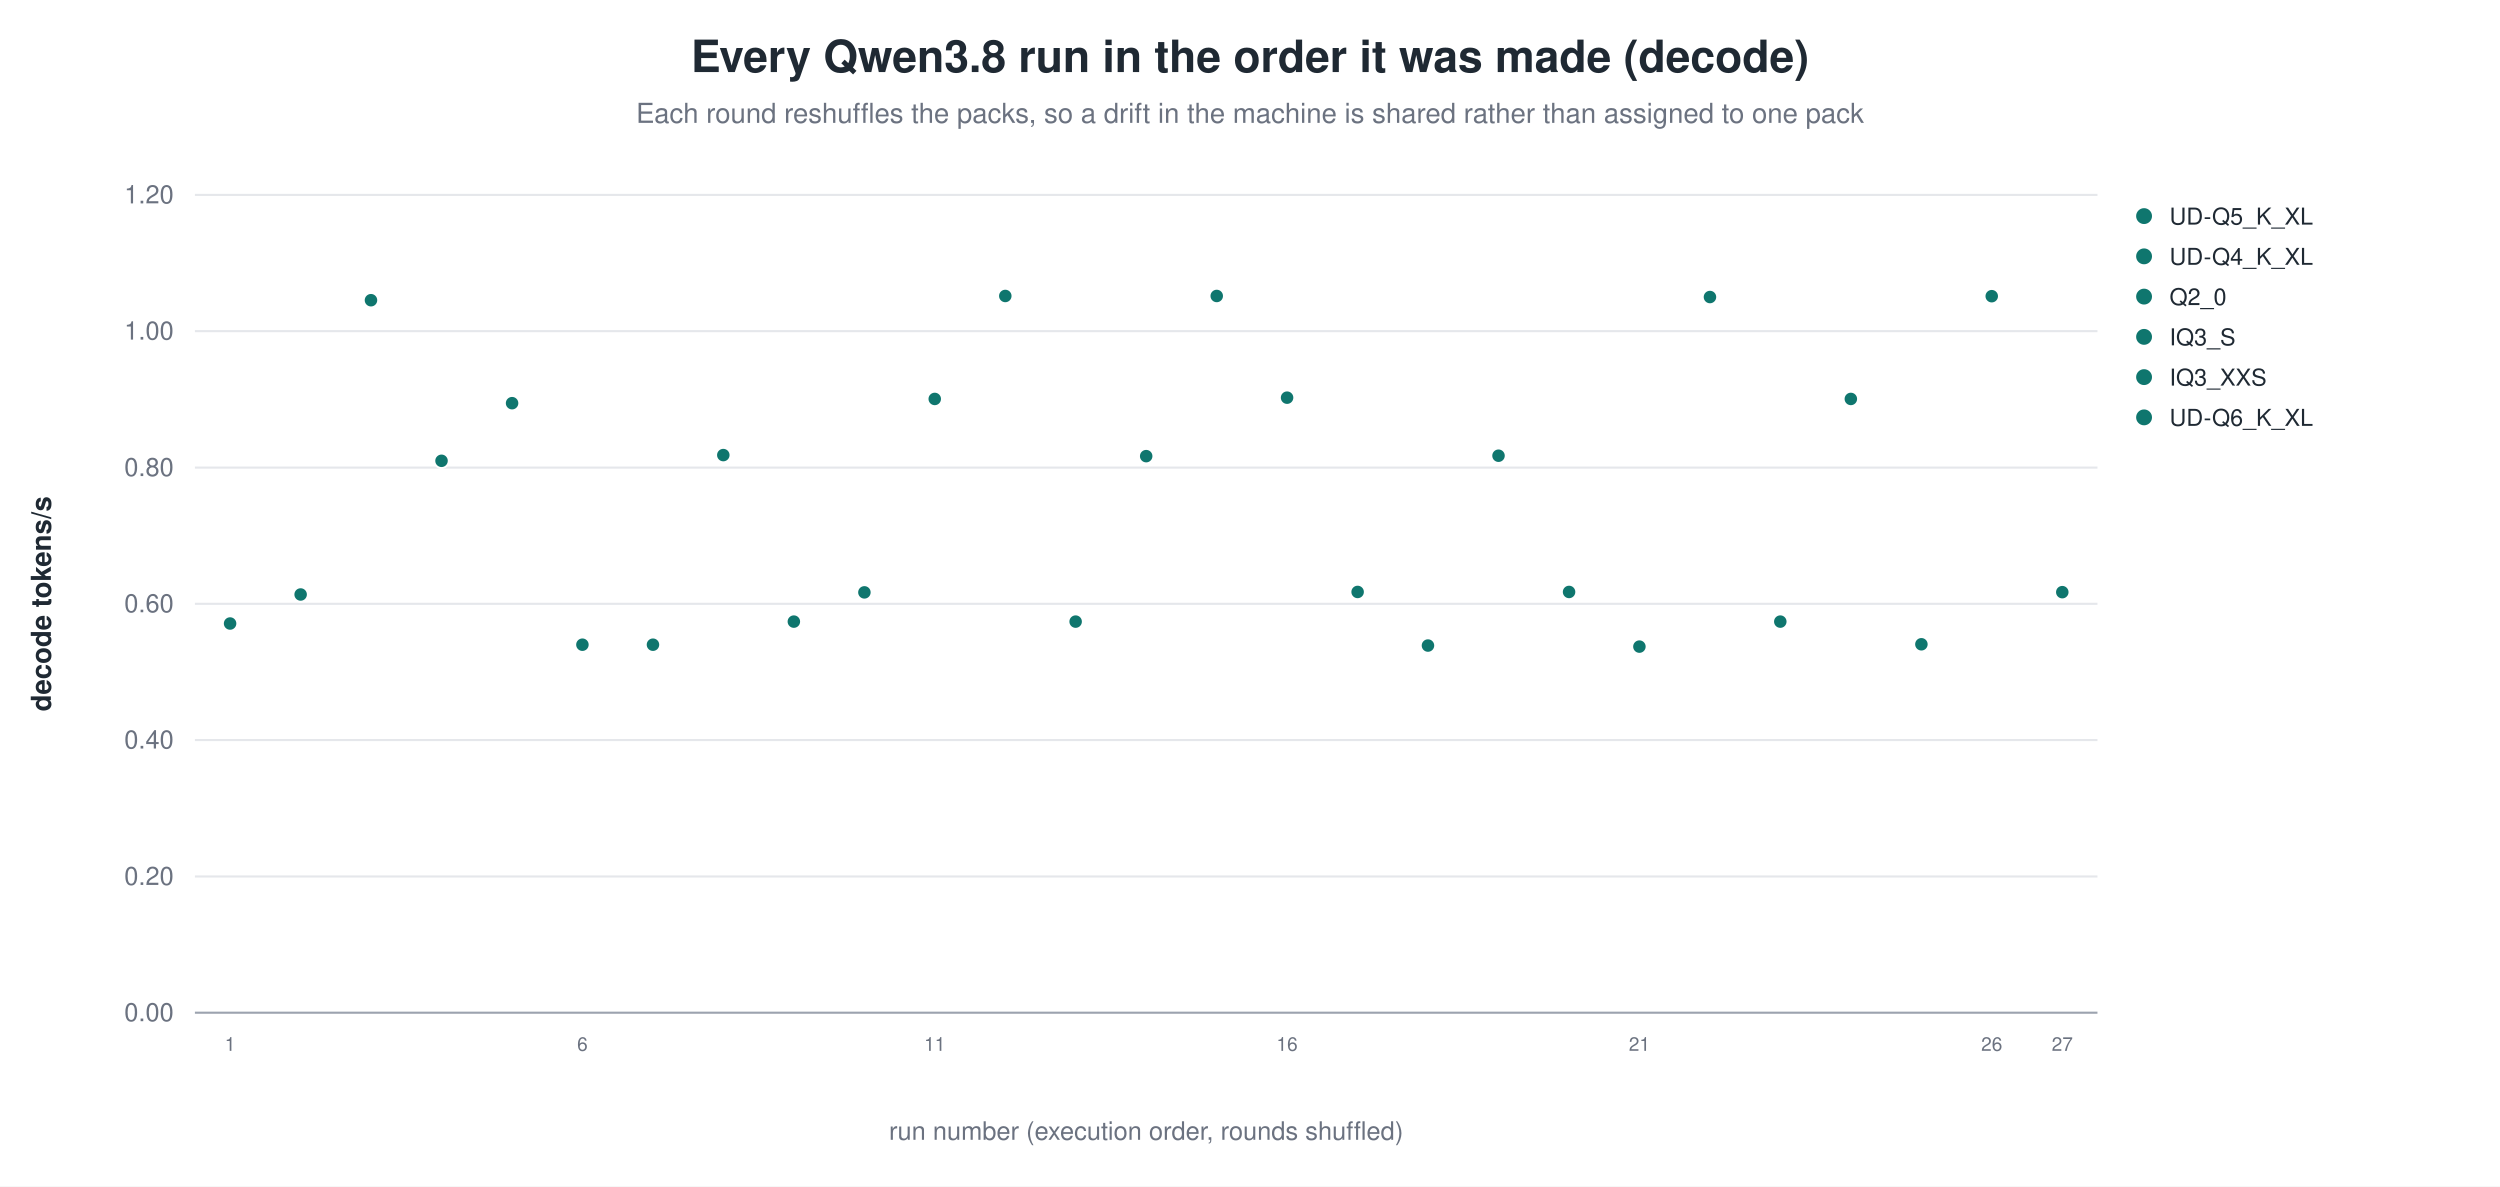
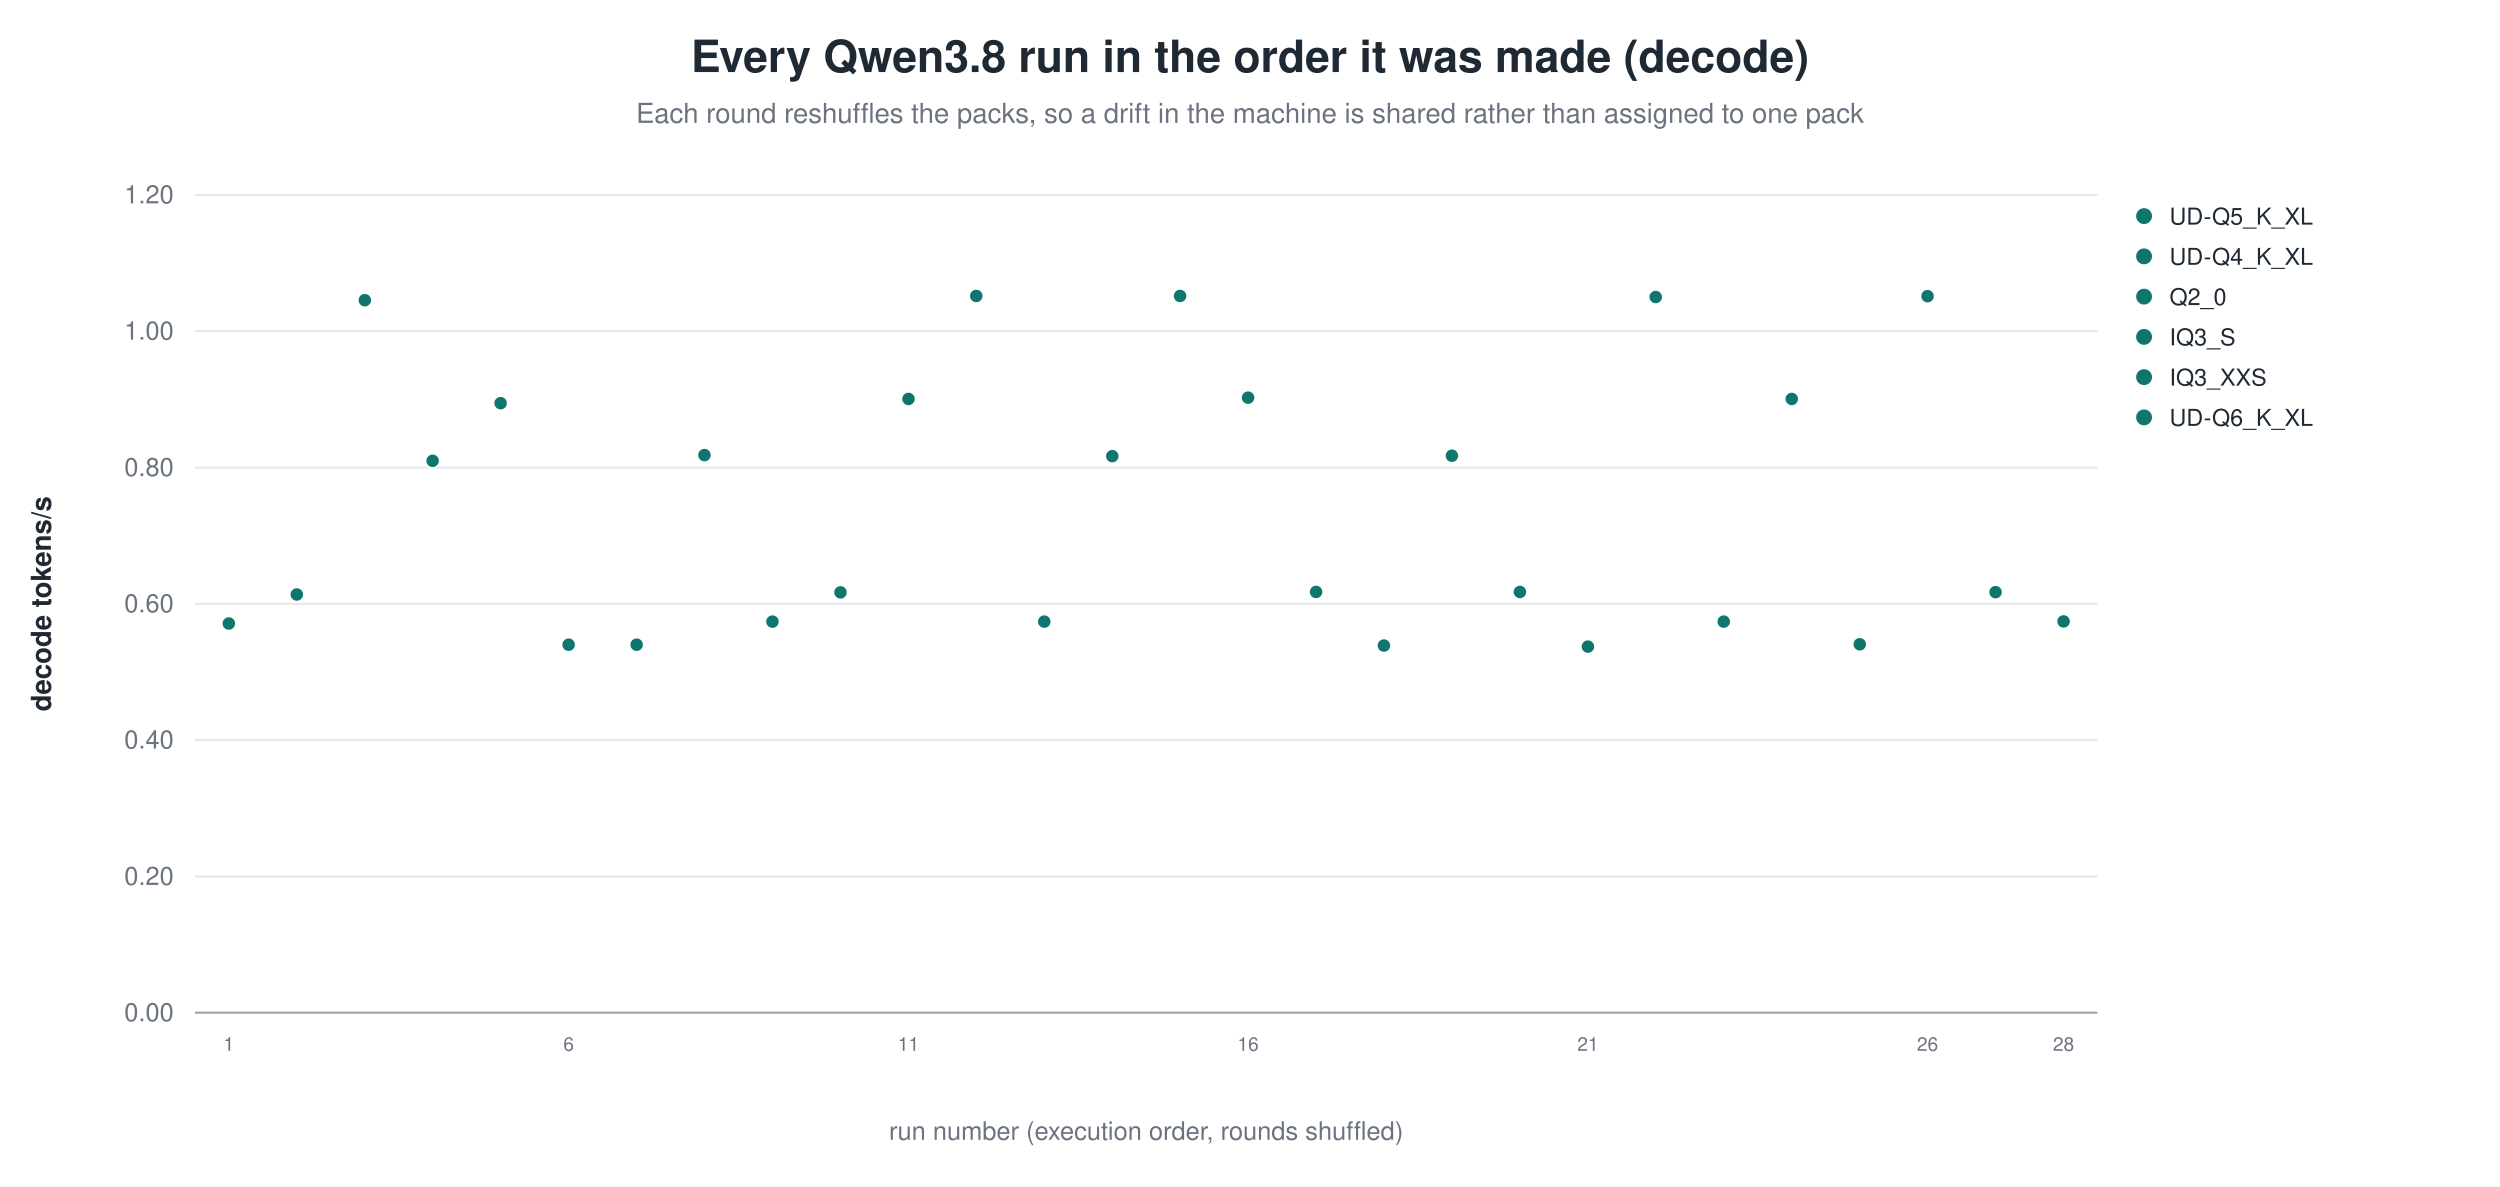
<svg xmlns="http://www.w3.org/2000/svg" width="1180" height="560" viewBox="0 0 1180 560" role="img" aria-label="Every Qwen3.8 run in the order it was made (decode)">
  <rect width="1180" height="560" fill="white" />
  <text x="590.0" y="34" text-anchor="middle" font-family="Helvetica, Arial, sans-serif" font-size="21" font-weight="600" fill="#1f2933">Every Qwen3.8 run in the order it was made (decode)</text>
  <text x="590.0" y="58" text-anchor="middle" font-family="Helvetica, Arial, sans-serif" font-size="13" fill="#6b7280">Each round reshuffles the packs, so a drift in the machine is shared rather than assigned to one pack</text>
  <line x1="92.0" y1="478.0" x2="990.0" y2="478.0" stroke="#9ca3af" stroke-width="1.0" />
  <text x="82.0" y="482.0" text-anchor="end" font-family="Helvetica, Arial, sans-serif" font-size="12" fill="#6b7280" font-weight="400">0.00</text>
  <line x1="92.0" y1="413.7" x2="990.0" y2="413.7" stroke="#e5e7eb" stroke-width="1.0" />
  <text x="82.0" y="417.7" text-anchor="end" font-family="Helvetica, Arial, sans-serif" font-size="12" fill="#6b7280" font-weight="400">0.20</text>
  <line x1="92.0" y1="349.3" x2="990.0" y2="349.3" stroke="#e5e7eb" stroke-width="1.0" />
  <text x="82.0" y="353.3" text-anchor="end" font-family="Helvetica, Arial, sans-serif" font-size="12" fill="#6b7280" font-weight="400">0.40</text>
  <line x1="92.0" y1="285.0" x2="990.0" y2="285.0" stroke="#e5e7eb" stroke-width="1.0" />
  <text x="82.0" y="289.0" text-anchor="end" font-family="Helvetica, Arial, sans-serif" font-size="12" fill="#6b7280" font-weight="400">0.60</text>
  <line x1="92.0" y1="220.7" x2="990.0" y2="220.7" stroke="#e5e7eb" stroke-width="1.0" />
  <text x="82.0" y="224.7" text-anchor="end" font-family="Helvetica, Arial, sans-serif" font-size="12" fill="#6b7280" font-weight="400">0.80</text>
  <line x1="92.0" y1="156.3" x2="990.0" y2="156.3" stroke="#e5e7eb" stroke-width="1.0" />
  <text x="82.0" y="160.3" text-anchor="end" font-family="Helvetica, Arial, sans-serif" font-size="12" fill="#6b7280" font-weight="400">1.00</text>
  <line x1="92.0" y1="92.0" x2="990.0" y2="92.0" stroke="#e5e7eb" stroke-width="1.0" />
  <text x="82.0" y="96.0" text-anchor="end" font-family="Helvetica, Arial, sans-serif" font-size="12" fill="#6b7280" font-weight="400">1.20</text>
  <text x="24.0" y="285.0" text-anchor="middle" font-family="Helvetica, Arial, sans-serif" font-size="13" fill="#1f2933" font-weight="600" transform="rotate(-90.0 24.0 285.0)">decode tokens/s</text>
-   <circle cx="108.6" cy="294.3" r="3.4" fill="#0f766e" stroke="white" stroke-width="0.9" opacity="1.00" />
-   <text x="108.6" y="496.0" text-anchor="middle" font-family="Helvetica, Arial, sans-serif" font-size="9" fill="#6b7280" font-weight="400">1</text>
-   <circle cx="141.9" cy="280.6" r="3.4" fill="#0f766e" stroke="white" stroke-width="0.9" opacity="1.00" />
-   <circle cx="175.1" cy="141.7" r="3.4" fill="#0f766e" stroke="white" stroke-width="0.9" opacity="1.00" />
-   <circle cx="208.4" cy="217.5" r="3.4" fill="#0f766e" stroke="white" stroke-width="0.9" opacity="1.00" />
-   <circle cx="241.7" cy="190.3" r="3.4" fill="#0f766e" stroke="white" stroke-width="0.9" opacity="1.00" />
-   <circle cx="274.9" cy="304.3" r="3.4" fill="#0f766e" stroke="white" stroke-width="0.9" opacity="1.00" />
-   <text x="274.9" y="496.0" text-anchor="middle" font-family="Helvetica, Arial, sans-serif" font-size="9" fill="#6b7280" font-weight="400">6</text>
-   <circle cx="308.2" cy="304.3" r="3.4" fill="#0f766e" stroke="white" stroke-width="0.9" opacity="1.00" />
-   <circle cx="341.4" cy="214.8" r="3.4" fill="#0f766e" stroke="white" stroke-width="0.9" opacity="1.00" />
-   <circle cx="374.7" cy="293.4" r="3.4" fill="#0f766e" stroke="white" stroke-width="0.9" opacity="1.00" />
-   <circle cx="408.0" cy="279.6" r="3.4" fill="#0f766e" stroke="white" stroke-width="0.9" opacity="1.00" />
-   <circle cx="441.2" cy="188.3" r="3.4" fill="#0f766e" stroke="white" stroke-width="0.9" opacity="1.00" />
-   <text x="441.2" y="496.0" text-anchor="middle" font-family="Helvetica, Arial, sans-serif" font-size="9" fill="#6b7280" font-weight="400">11</text>
-   <circle cx="474.5" cy="139.7" r="3.4" fill="#0f766e" stroke="white" stroke-width="0.9" opacity="1.00" />
-   <circle cx="507.7" cy="293.4" r="3.4" fill="#0f766e" stroke="white" stroke-width="0.9" opacity="1.00" />
-   <circle cx="541.0" cy="215.3" r="3.4" fill="#0f766e" stroke="white" stroke-width="0.9" opacity="1.00" />
-   <circle cx="574.3" cy="139.7" r="3.4" fill="#0f766e" stroke="white" stroke-width="0.9" opacity="1.00" />
-   <circle cx="607.5" cy="187.7" r="3.4" fill="#0f766e" stroke="white" stroke-width="0.9" opacity="1.00" />
-   <text x="607.5" y="496.0" text-anchor="middle" font-family="Helvetica, Arial, sans-serif" font-size="9" fill="#6b7280" font-weight="400">16</text>
-   <circle cx="640.8" cy="279.4" r="3.4" fill="#0f766e" stroke="white" stroke-width="0.9" opacity="1.00" />
-   <circle cx="674.0" cy="304.7" r="3.4" fill="#0f766e" stroke="white" stroke-width="0.9" opacity="1.00" />
-   <circle cx="707.3" cy="215.1" r="3.4" fill="#0f766e" stroke="white" stroke-width="0.9" opacity="1.00" />
-   <circle cx="740.6" cy="279.4" r="3.4" fill="#0f766e" stroke="white" stroke-width="0.9" opacity="1.00" />
-   <circle cx="773.8" cy="305.2" r="3.4" fill="#0f766e" stroke="white" stroke-width="0.9" opacity="1.00" />
-   <text x="773.8" y="496.0" text-anchor="middle" font-family="Helvetica, Arial, sans-serif" font-size="9" fill="#6b7280" font-weight="400">21</text>
-   <circle cx="807.1" cy="140.2" r="3.4" fill="#0f766e" stroke="white" stroke-width="0.9" opacity="1.00" />
-   <circle cx="840.3" cy="293.4" r="3.4" fill="#0f766e" stroke="white" stroke-width="0.9" opacity="1.00" />
-   <circle cx="873.6" cy="188.3" r="3.4" fill="#0f766e" stroke="white" stroke-width="0.9" opacity="1.00" />
-   <circle cx="906.9" cy="304.1" r="3.4" fill="#0f766e" stroke="white" stroke-width="0.9" opacity="1.00" />
-   <circle cx="940.1" cy="139.8" r="3.4" fill="#0f766e" stroke="white" stroke-width="0.9" opacity="1.00" />
-   <text x="940.1" y="496.0" text-anchor="middle" font-family="Helvetica, Arial, sans-serif" font-size="9" fill="#6b7280" font-weight="400">26</text>
-   <circle cx="973.4" cy="279.5" r="3.4" fill="#0f766e" stroke="white" stroke-width="0.9" opacity="1.00" />
-   <text x="973.4" y="496.0" text-anchor="middle" font-family="Helvetica, Arial, sans-serif" font-size="9" fill="#6b7280" font-weight="400">27</text>
+   <circle cx="108.0" cy="294.3" r="3.4" fill="#0f766e" stroke="white" stroke-width="0.9" opacity="1.00" />
+   <text x="108.0" y="496.0" text-anchor="middle" font-family="Helvetica, Arial, sans-serif" font-size="9" fill="#6b7280" font-weight="400">1</text>
+   <circle cx="140.1" cy="280.6" r="3.4" fill="#0f766e" stroke="white" stroke-width="0.9" opacity="1.00" />
+   <circle cx="172.2" cy="141.7" r="3.4" fill="#0f766e" stroke="white" stroke-width="0.9" opacity="1.00" />
+   <circle cx="204.2" cy="217.5" r="3.4" fill="#0f766e" stroke="white" stroke-width="0.9" opacity="1.00" />
+   <circle cx="236.3" cy="190.3" r="3.4" fill="#0f766e" stroke="white" stroke-width="0.9" opacity="1.00" />
+   <circle cx="268.4" cy="304.3" r="3.4" fill="#0f766e" stroke="white" stroke-width="0.9" opacity="1.00" />
+   <text x="268.4" y="496.0" text-anchor="middle" font-family="Helvetica, Arial, sans-serif" font-size="9" fill="#6b7280" font-weight="400">6</text>
+   <circle cx="300.5" cy="304.3" r="3.4" fill="#0f766e" stroke="white" stroke-width="0.9" opacity="1.00" />
+   <circle cx="332.5" cy="214.8" r="3.4" fill="#0f766e" stroke="white" stroke-width="0.9" opacity="1.00" />
+   <circle cx="364.6" cy="293.4" r="3.4" fill="#0f766e" stroke="white" stroke-width="0.9" opacity="1.00" />
+   <circle cx="396.7" cy="279.6" r="3.4" fill="#0f766e" stroke="white" stroke-width="0.9" opacity="1.00" />
+   <circle cx="428.8" cy="188.3" r="3.4" fill="#0f766e" stroke="white" stroke-width="0.9" opacity="1.00" />
+   <text x="428.8" y="496.0" text-anchor="middle" font-family="Helvetica, Arial, sans-serif" font-size="9" fill="#6b7280" font-weight="400">11</text>
+   <circle cx="460.8" cy="139.7" r="3.4" fill="#0f766e" stroke="white" stroke-width="0.9" opacity="1.00" />
+   <circle cx="492.9" cy="293.4" r="3.4" fill="#0f766e" stroke="white" stroke-width="0.9" opacity="1.00" />
+   <circle cx="525.0" cy="215.3" r="3.4" fill="#0f766e" stroke="white" stroke-width="0.9" opacity="1.00" />
+   <circle cx="557.0" cy="139.7" r="3.4" fill="#0f766e" stroke="white" stroke-width="0.9" opacity="1.00" />
+   <circle cx="589.1" cy="187.7" r="3.4" fill="#0f766e" stroke="white" stroke-width="0.9" opacity="1.00" />
+   <text x="589.1" y="496.0" text-anchor="middle" font-family="Helvetica, Arial, sans-serif" font-size="9" fill="#6b7280" font-weight="400">16</text>
+   <circle cx="621.2" cy="279.4" r="3.4" fill="#0f766e" stroke="white" stroke-width="0.9" opacity="1.00" />
+   <circle cx="653.2" cy="304.7" r="3.4" fill="#0f766e" stroke="white" stroke-width="0.9" opacity="1.00" />
+   <circle cx="685.3" cy="215.1" r="3.4" fill="#0f766e" stroke="white" stroke-width="0.9" opacity="1.00" />
+   <circle cx="717.4" cy="279.4" r="3.4" fill="#0f766e" stroke="white" stroke-width="0.9" opacity="1.00" />
+   <circle cx="749.5" cy="305.2" r="3.4" fill="#0f766e" stroke="white" stroke-width="0.9" opacity="1.00" />
+   <text x="749.5" y="496.0" text-anchor="middle" font-family="Helvetica, Arial, sans-serif" font-size="9" fill="#6b7280" font-weight="400">21</text>
+   <circle cx="781.5" cy="140.2" r="3.4" fill="#0f766e" stroke="white" stroke-width="0.9" opacity="1.00" />
+   <circle cx="813.6" cy="293.4" r="3.4" fill="#0f766e" stroke="white" stroke-width="0.9" opacity="1.00" />
+   <circle cx="845.7" cy="188.3" r="3.4" fill="#0f766e" stroke="white" stroke-width="0.9" opacity="1.00" />
+   <circle cx="877.8" cy="304.1" r="3.4" fill="#0f766e" stroke="white" stroke-width="0.9" opacity="1.00" />
+   <circle cx="909.8" cy="139.8" r="3.4" fill="#0f766e" stroke="white" stroke-width="0.9" opacity="1.00" />
+   <text x="909.8" y="496.0" text-anchor="middle" font-family="Helvetica, Arial, sans-serif" font-size="9" fill="#6b7280" font-weight="400">26</text>
+   <circle cx="941.9" cy="279.5" r="3.4" fill="#0f766e" stroke="white" stroke-width="0.9" opacity="1.00" />
+   <circle cx="974.0" cy="293.3" r="3.4" fill="#0f766e" stroke="white" stroke-width="0.9" opacity="1.00" />
+   <text x="974.0" y="496.0" text-anchor="middle" font-family="Helvetica, Arial, sans-serif" font-size="9" fill="#6b7280" font-weight="400">28</text>
  <circle cx="1012.0" cy="102.0" r="4.2" fill="#0f766e" stroke="white" stroke-width="0.9" opacity="1.00" />
  <text x="1024.0" y="106.0" text-anchor="start" font-family="Helvetica, Arial, sans-serif" font-size="11" fill="#1f2933" font-weight="400">UD-Q5_K_XL</text>
  <circle cx="1012.0" cy="121.0" r="4.2" fill="#0f766e" stroke="white" stroke-width="0.9" opacity="1.00" />
  <text x="1024.0" y="125.0" text-anchor="start" font-family="Helvetica, Arial, sans-serif" font-size="11" fill="#1f2933" font-weight="400">UD-Q4_K_XL</text>
  <circle cx="1012.0" cy="140.0" r="4.2" fill="#0f766e" stroke="white" stroke-width="0.9" opacity="1.00" />
  <text x="1024.0" y="144.0" text-anchor="start" font-family="Helvetica, Arial, sans-serif" font-size="11" fill="#1f2933" font-weight="400">Q2_0</text>
  <circle cx="1012.0" cy="159.0" r="4.2" fill="#0f766e" stroke="white" stroke-width="0.9" opacity="1.00" />
  <text x="1024.0" y="163.0" text-anchor="start" font-family="Helvetica, Arial, sans-serif" font-size="11" fill="#1f2933" font-weight="400">IQ3_S</text>
  <circle cx="1012.0" cy="178.0" r="4.2" fill="#0f766e" stroke="white" stroke-width="0.9" opacity="1.00" />
  <text x="1024.0" y="182.0" text-anchor="start" font-family="Helvetica, Arial, sans-serif" font-size="11" fill="#1f2933" font-weight="400">IQ3_XXS</text>
  <circle cx="1012.0" cy="197.0" r="4.2" fill="#0f766e" stroke="white" stroke-width="0.9" opacity="1.00" />
  <text x="1024.0" y="201.0" text-anchor="start" font-family="Helvetica, Arial, sans-serif" font-size="11" fill="#1f2933" font-weight="400">UD-Q6_K_XL</text>
  <text x="541.0" y="538.0" text-anchor="middle" font-family="Helvetica, Arial, sans-serif" font-size="12" fill="#6b7280" font-weight="400">run number (execution order, rounds shuffled)</text>
</svg>
